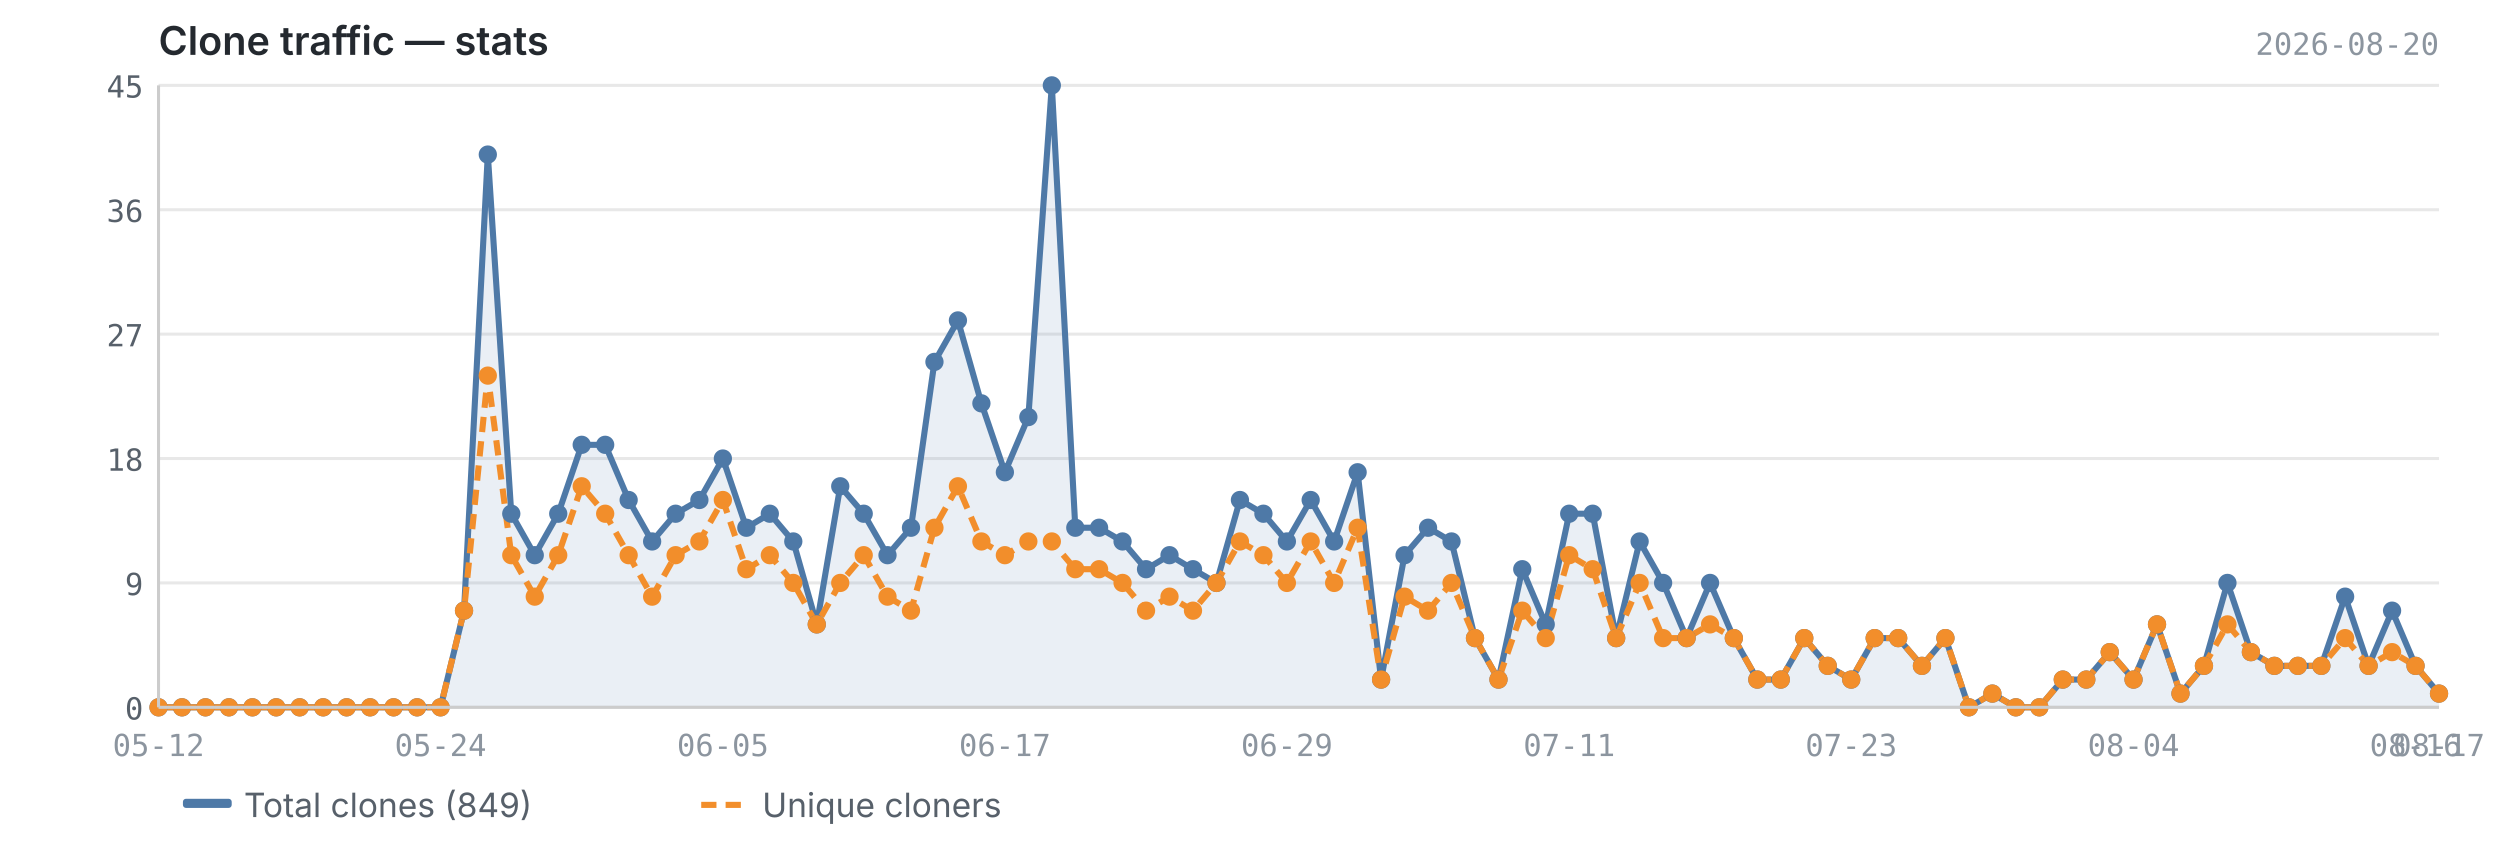
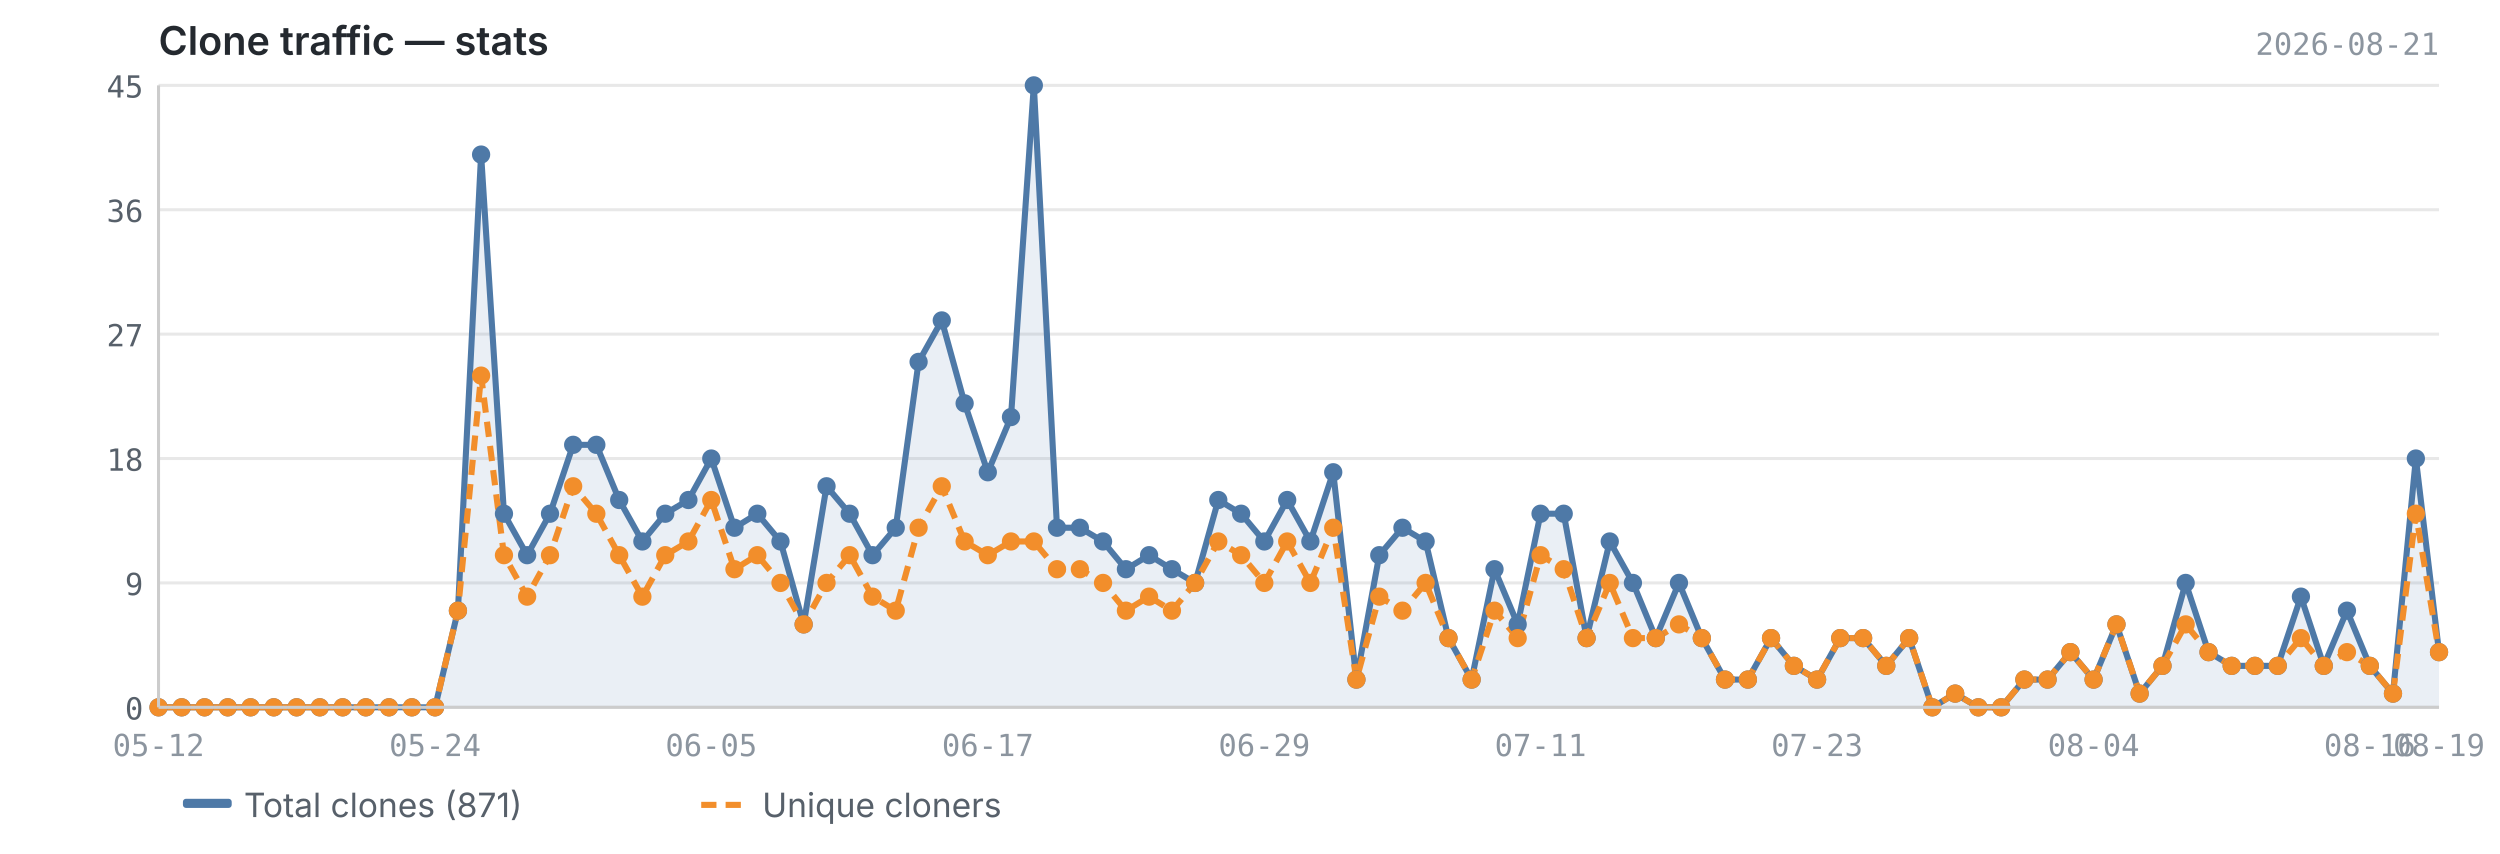
<svg xmlns="http://www.w3.org/2000/svg" viewBox="0 0 820 280" width="820" height="280">
  <text x="52" y="18" font-size="13" font-weight="600" fill="#24292f" font-family="-apple-system, BlinkMacSystemFont, 'Segoe UI', sans-serif">Clone traffic — stats</text>
-   <text x="800" y="18" font-size="10" fill="#8c959f" font-family="ui-monospace, SFMono-Regular, 'SF Mono', Menlo, monospace" text-anchor="end">2026-08-20</text>
+   <text x="800" y="18" font-size="10" fill="#8c959f" font-family="ui-monospace, SFMono-Regular, 'SF Mono', Menlo, monospace" text-anchor="end">2026-08-21</text>
  <line x1="52" y1="232.0" x2="800" y2="232.0" stroke="#e8e8e8" stroke-width="1" />
  <line x1="52" y1="191.2" x2="800" y2="191.2" stroke="#e8e8e8" stroke-width="1" />
  <line x1="52" y1="150.4" x2="800" y2="150.4" stroke="#e8e8e8" stroke-width="1" />
  <line x1="52" y1="109.6" x2="800" y2="109.6" stroke="#e8e8e8" stroke-width="1" />
  <line x1="52" y1="68.8" x2="800" y2="68.8" stroke="#e8e8e8" stroke-width="1" />
  <line x1="52" y1="28.0" x2="800" y2="28.0" stroke="#e8e8e8" stroke-width="1" />
-   <path d="M52.0,232.0 L52.0,232.0 L59.7,232.0 L67.4,232.0 L75.1,232.0 L82.8,232.0 L90.6,232.0 L98.3,232.0 L106.0,232.0 L113.7,232.0 L121.4,232.0 L129.1,232.0 L136.8,232.0 L144.5,232.0 L152.2,200.3 L160.0,50.7 L167.7,168.5 L175.4,182.1 L183.1,168.5 L190.8,145.9 L198.5,145.9 L206.2,164.0 L213.9,177.6 L221.6,168.5 L229.4,164.0 L237.1,150.4 L244.8,173.1 L252.5,168.5 L260.2,177.6 L267.9,204.8 L275.6,159.5 L283.3,168.5 L291.1,182.1 L298.8,173.1 L306.5,118.7 L314.2,105.1 L321.9,132.3 L329.6,154.9 L337.3,136.8 L345.0,28.0 L352.7,173.1 L360.5,173.1 L368.2,177.6 L375.9,186.7 L383.6,182.1 L391.3,186.7 L399.0,191.2 L406.7,164.0 L414.4,168.5 L422.1,177.6 L429.9,164.0 L437.6,177.6 L445.3,154.9 L453.0,222.9 L460.7,182.1 L468.4,173.1 L476.1,177.6 L483.8,209.3 L491.5,222.9 L499.3,186.7 L507.0,204.8 L514.7,168.5 L522.4,168.5 L530.1,209.3 L537.8,177.6 L545.5,191.2 L553.2,209.3 L560.9,191.2 L568.7,209.3 L576.4,222.9 L584.1,222.9 L591.8,209.3 L599.5,218.4 L607.2,222.9 L614.9,209.3 L622.6,209.3 L630.4,218.4 L638.1,209.3 L645.8,232.0 L653.5,227.5 L661.2,232.0 L668.9,232.0 L676.6,222.9 L684.3,222.9 L692.0,213.9 L699.8,222.9 L707.5,204.8 L715.2,227.5 L722.9,218.4 L730.6,191.2 L738.3,213.9 L746.0,218.4 L753.7,218.4 L761.4,218.4 L769.2,195.7 L776.9,218.4 L784.6,200.3 L792.3,218.4 L800.0,227.5 L800.0,232.0 L52.0,232.0Z" fill="#4e79a7" opacity="0.12" />
-   <polyline points="52.0,232.0 59.7,232.0 67.4,232.0 75.1,232.0 82.8,232.0 90.6,232.0 98.3,232.0 106.0,232.0 113.7,232.0 121.4,232.0 129.1,232.0 136.8,232.0 144.5,232.0 152.2,200.3 160.0,50.7 167.7,168.5 175.4,182.1 183.1,168.5 190.8,145.9 198.5,145.9 206.2,164.0 213.9,177.6 221.6,168.5 229.4,164.0 237.1,150.4 244.8,173.1 252.5,168.5 260.2,177.6 267.9,204.8 275.6,159.5 283.3,168.5 291.1,182.1 298.8,173.1 306.5,118.7 314.2,105.1 321.9,132.3 329.6,154.9 337.3,136.8 345.0,28.0 352.7,173.1 360.5,173.1 368.2,177.6 375.9,186.7 383.6,182.1 391.3,186.7 399.0,191.2 406.7,164.0 414.4,168.5 422.1,177.6 429.9,164.0 437.6,177.6 445.3,154.9 453.0,222.9 460.7,182.1 468.4,173.1 476.1,177.6 483.8,209.3 491.5,222.9 499.3,186.7 507.0,204.8 514.7,168.5 522.4,168.5 530.1,209.3 537.8,177.6 545.5,191.2 553.2,209.3 560.9,191.2 568.7,209.3 576.4,222.9 584.1,222.9 591.8,209.3 599.5,218.4 607.2,222.9 614.9,209.3 622.6,209.3 630.4,218.4 638.1,209.3 645.8,232.0 653.5,227.5 661.2,232.0 668.9,232.0 676.6,222.9 684.3,222.9 692.0,213.9 699.8,222.9 707.5,204.8 715.2,227.5 722.9,218.4 730.6,191.2 738.3,213.9 746.0,218.4 753.7,218.4 761.4,218.4 769.2,195.7 776.9,218.4 784.6,200.3 792.3,218.4 800.0,227.5" fill="none" stroke="#4e79a7" stroke-width="2" stroke-linejoin="round" />
-   <polyline points="52.0,232.0 59.7,232.0 67.4,232.0 75.1,232.0 82.8,232.0 90.6,232.0 98.3,232.0 106.0,232.0 113.7,232.0 121.4,232.0 129.1,232.0 136.8,232.0 144.5,232.0 152.2,200.3 160.0,123.2 167.7,182.1 175.4,195.7 183.1,182.1 190.8,159.5 198.5,168.5 206.2,182.1 213.9,195.7 221.6,182.1 229.4,177.6 237.1,164.0 244.8,186.7 252.5,182.1 260.2,191.2 267.9,204.8 275.6,191.2 283.3,182.1 291.1,195.7 298.8,200.3 306.5,173.1 314.2,159.5 321.9,177.6 329.6,182.1 337.3,177.6 345.0,177.6 352.7,186.7 360.5,186.7 368.2,191.2 375.9,200.3 383.6,195.7 391.3,200.3 399.0,191.2 406.7,177.6 414.4,182.1 422.1,191.2 429.9,177.6 437.6,191.2 445.3,173.1 453.0,222.9 460.7,195.7 468.4,200.3 476.1,191.2 483.8,209.3 491.5,222.9 499.3,200.3 507.0,209.3 514.7,182.1 522.4,186.7 530.1,209.3 537.8,191.2 545.5,209.3 553.2,209.3 560.9,204.8 568.7,209.3 576.4,222.9 584.1,222.9 591.8,209.3 599.5,218.4 607.2,222.9 614.9,209.3 622.6,209.3 630.4,218.4 638.1,209.3 645.8,232.0 653.5,227.5 661.2,232.0 668.9,232.0 676.6,222.9 684.3,222.9 692.0,213.9 699.8,222.9 707.5,204.8 715.2,227.5 722.9,218.4 730.6,204.8 738.3,213.9 746.0,218.4 753.7,218.4 761.4,218.4 769.2,209.3 776.9,218.4 784.6,213.9 792.3,218.4 800.0,227.5" fill="none" stroke="#f28e2b" stroke-width="2" stroke-linejoin="round" stroke-dasharray="5,3" />
+   <path d="M52.0,232.0 L52.0,232.0 L59.6,232.0 L67.1,232.0 L74.7,232.0 L82.2,232.0 L89.8,232.0 L97.3,232.0 L104.9,232.0 L112.4,232.0 L120.0,232.0 L127.6,232.0 L135.1,232.0 L142.7,232.0 L150.2,200.3 L157.8,50.7 L165.3,168.5 L172.9,182.1 L180.4,168.5 L188.0,145.9 L195.6,145.9 L203.1,164.0 L210.7,177.6 L218.2,168.5 L225.8,164.0 L233.3,150.4 L240.9,173.1 L248.4,168.5 L256.0,177.6 L263.6,204.8 L271.1,159.5 L278.7,168.5 L286.2,182.1 L293.8,173.1 L301.3,118.7 L308.9,105.1 L316.4,132.3 L324.0,154.9 L331.6,136.8 L339.1,28.0 L346.7,173.1 L354.2,173.1 L361.8,177.6 L369.3,186.7 L376.9,182.1 L384.4,186.7 L392.0,191.2 L399.6,164.0 L407.1,168.5 L414.7,177.6 L422.2,164.0 L429.8,177.6 L437.3,154.9 L444.9,222.9 L452.4,182.1 L460.0,173.1 L467.6,177.6 L475.1,209.3 L482.7,222.9 L490.2,186.7 L497.8,204.8 L505.3,168.5 L512.9,168.5 L520.4,209.3 L528.0,177.6 L535.6,191.2 L543.1,209.3 L550.7,191.2 L558.2,209.3 L565.8,222.9 L573.3,222.9 L580.9,209.3 L588.4,218.4 L596.0,222.9 L603.6,209.3 L611.1,209.3 L618.7,218.4 L626.2,209.3 L633.8,232.0 L641.3,227.5 L648.9,232.0 L656.4,232.0 L664.0,222.9 L671.6,222.9 L679.1,213.9 L686.7,222.9 L694.2,204.8 L701.8,227.5 L709.3,218.4 L716.9,191.2 L724.4,213.9 L732.0,218.4 L739.6,218.4 L747.1,218.4 L754.7,195.7 L762.2,218.4 L769.8,200.3 L777.3,218.4 L784.9,227.5 L792.4,150.4 L800.0,213.9 L800.0,232.0 L52.0,232.0Z" fill="#4e79a7" opacity="0.12" />
+   <polyline points="52.0,232.0 59.6,232.0 67.1,232.0 74.7,232.0 82.2,232.0 89.8,232.0 97.3,232.0 104.9,232.0 112.4,232.0 120.0,232.0 127.6,232.0 135.1,232.0 142.7,232.0 150.2,200.3 157.8,50.7 165.3,168.5 172.9,182.1 180.4,168.5 188.0,145.9 195.6,145.9 203.1,164.0 210.7,177.6 218.2,168.5 225.8,164.0 233.3,150.4 240.9,173.1 248.4,168.5 256.0,177.6 263.6,204.8 271.1,159.5 278.7,168.5 286.2,182.1 293.8,173.1 301.3,118.7 308.9,105.1 316.4,132.3 324.0,154.9 331.6,136.8 339.1,28.0 346.7,173.1 354.2,173.1 361.8,177.6 369.3,186.7 376.9,182.1 384.4,186.7 392.0,191.2 399.6,164.0 407.1,168.5 414.7,177.6 422.2,164.0 429.8,177.6 437.3,154.9 444.9,222.9 452.4,182.1 460.0,173.1 467.6,177.6 475.1,209.3 482.7,222.9 490.2,186.7 497.8,204.8 505.3,168.5 512.9,168.5 520.4,209.3 528.0,177.6 535.6,191.2 543.1,209.3 550.7,191.2 558.2,209.3 565.8,222.9 573.3,222.9 580.9,209.3 588.4,218.4 596.0,222.9 603.6,209.3 611.1,209.3 618.7,218.4 626.2,209.3 633.8,232.0 641.3,227.5 648.9,232.0 656.4,232.0 664.0,222.9 671.6,222.9 679.1,213.9 686.7,222.9 694.2,204.8 701.8,227.5 709.3,218.4 716.9,191.2 724.4,213.9 732.0,218.4 739.6,218.4 747.1,218.4 754.7,195.7 762.2,218.4 769.8,200.3 777.3,218.4 784.9,227.5 792.4,150.4 800.0,213.9" fill="none" stroke="#4e79a7" stroke-width="2" stroke-linejoin="round" />
+   <polyline points="52.0,232.0 59.6,232.0 67.1,232.0 74.7,232.0 82.2,232.0 89.8,232.0 97.3,232.0 104.9,232.0 112.4,232.0 120.0,232.0 127.6,232.0 135.1,232.0 142.7,232.0 150.2,200.3 157.8,123.2 165.3,182.1 172.9,195.7 180.4,182.1 188.0,159.5 195.6,168.5 203.1,182.1 210.7,195.7 218.2,182.1 225.8,177.6 233.3,164.0 240.9,186.7 248.4,182.1 256.0,191.2 263.6,204.8 271.1,191.2 278.7,182.1 286.2,195.7 293.8,200.3 301.3,173.1 308.9,159.5 316.4,177.6 324.0,182.1 331.6,177.6 339.1,177.6 346.7,186.7 354.2,186.7 361.8,191.2 369.3,200.3 376.9,195.7 384.4,200.3 392.0,191.2 399.6,177.6 407.1,182.1 414.7,191.2 422.2,177.6 429.8,191.2 437.3,173.1 444.9,222.9 452.4,195.7 460.0,200.3 467.6,191.2 475.1,209.3 482.7,222.9 490.2,200.3 497.8,209.3 505.3,182.1 512.9,186.7 520.4,209.3 528.0,191.2 535.6,209.3 543.1,209.3 550.7,204.8 558.2,209.3 565.8,222.9 573.3,222.9 580.9,209.3 588.4,218.4 596.0,222.9 603.6,209.3 611.1,209.3 618.7,218.4 626.2,209.3 633.8,232.0 641.3,227.5 648.9,232.0 656.4,232.0 664.0,222.9 671.6,222.9 679.1,213.9 686.7,222.9 694.2,204.8 701.8,227.5 709.3,218.4 716.9,204.8 724.4,213.9 732.0,218.4 739.6,218.4 747.1,218.4 754.7,209.3 762.2,218.4 769.8,213.9 777.3,218.4 784.9,227.5 792.4,168.5 800.0,213.9" fill="none" stroke="#f28e2b" stroke-width="2" stroke-linejoin="round" stroke-dasharray="5,3" />
  <circle cx="52.0" cy="232.0" r="3" fill="#4e79a7" />
-   <circle cx="59.7" cy="232.0" r="3" fill="#4e79a7" />
-   <circle cx="67.4" cy="232.0" r="3" fill="#4e79a7" />
-   <circle cx="75.1" cy="232.0" r="3" fill="#4e79a7" />
-   <circle cx="82.8" cy="232.0" r="3" fill="#4e79a7" />
-   <circle cx="90.6" cy="232.0" r="3" fill="#4e79a7" />
-   <circle cx="98.3" cy="232.0" r="3" fill="#4e79a7" />
-   <circle cx="106.0" cy="232.0" r="3" fill="#4e79a7" />
-   <circle cx="113.7" cy="232.0" r="3" fill="#4e79a7" />
-   <circle cx="121.4" cy="232.0" r="3" fill="#4e79a7" />
-   <circle cx="129.1" cy="232.0" r="3" fill="#4e79a7" />
-   <circle cx="136.8" cy="232.0" r="3" fill="#4e79a7" />
-   <circle cx="144.5" cy="232.0" r="3" fill="#4e79a7" />
-   <circle cx="152.2" cy="200.3" r="3" fill="#4e79a7" />
-   <circle cx="160.0" cy="50.7" r="3" fill="#4e79a7" />
-   <circle cx="167.7" cy="168.5" r="3" fill="#4e79a7" />
-   <circle cx="175.4" cy="182.1" r="3" fill="#4e79a7" />
-   <circle cx="183.1" cy="168.5" r="3" fill="#4e79a7" />
-   <circle cx="190.8" cy="145.9" r="3" fill="#4e79a7" />
-   <circle cx="198.5" cy="145.9" r="3" fill="#4e79a7" />
-   <circle cx="206.2" cy="164.0" r="3" fill="#4e79a7" />
-   <circle cx="213.9" cy="177.6" r="3" fill="#4e79a7" />
-   <circle cx="221.6" cy="168.5" r="3" fill="#4e79a7" />
-   <circle cx="229.4" cy="164.0" r="3" fill="#4e79a7" />
-   <circle cx="237.1" cy="150.4" r="3" fill="#4e79a7" />
-   <circle cx="244.8" cy="173.1" r="3" fill="#4e79a7" />
-   <circle cx="252.5" cy="168.5" r="3" fill="#4e79a7" />
-   <circle cx="260.2" cy="177.6" r="3" fill="#4e79a7" />
-   <circle cx="267.9" cy="204.8" r="3" fill="#4e79a7" />
-   <circle cx="275.6" cy="159.5" r="3" fill="#4e79a7" />
-   <circle cx="283.3" cy="168.5" r="3" fill="#4e79a7" />
-   <circle cx="291.1" cy="182.1" r="3" fill="#4e79a7" />
-   <circle cx="298.8" cy="173.1" r="3" fill="#4e79a7" />
-   <circle cx="306.5" cy="118.7" r="3" fill="#4e79a7" />
-   <circle cx="314.2" cy="105.1" r="3" fill="#4e79a7" />
-   <circle cx="321.9" cy="132.3" r="3" fill="#4e79a7" />
-   <circle cx="329.6" cy="154.9" r="3" fill="#4e79a7" />
-   <circle cx="337.3" cy="136.8" r="3" fill="#4e79a7" />
-   <circle cx="345.0" cy="28.0" r="3" fill="#4e79a7" />
-   <circle cx="352.7" cy="173.1" r="3" fill="#4e79a7" />
-   <circle cx="360.5" cy="173.1" r="3" fill="#4e79a7" />
-   <circle cx="368.2" cy="177.6" r="3" fill="#4e79a7" />
-   <circle cx="375.9" cy="186.7" r="3" fill="#4e79a7" />
-   <circle cx="383.6" cy="182.1" r="3" fill="#4e79a7" />
-   <circle cx="391.3" cy="186.7" r="3" fill="#4e79a7" />
-   <circle cx="399.0" cy="191.2" r="3" fill="#4e79a7" />
-   <circle cx="406.7" cy="164.0" r="3" fill="#4e79a7" />
-   <circle cx="414.4" cy="168.5" r="3" fill="#4e79a7" />
-   <circle cx="422.1" cy="177.6" r="3" fill="#4e79a7" />
-   <circle cx="429.9" cy="164.0" r="3" fill="#4e79a7" />
-   <circle cx="437.6" cy="177.6" r="3" fill="#4e79a7" />
-   <circle cx="445.3" cy="154.9" r="3" fill="#4e79a7" />
-   <circle cx="453.0" cy="222.9" r="3" fill="#4e79a7" />
-   <circle cx="460.7" cy="182.1" r="3" fill="#4e79a7" />
-   <circle cx="468.4" cy="173.1" r="3" fill="#4e79a7" />
-   <circle cx="476.1" cy="177.6" r="3" fill="#4e79a7" />
-   <circle cx="483.8" cy="209.3" r="3" fill="#4e79a7" />
-   <circle cx="491.5" cy="222.9" r="3" fill="#4e79a7" />
-   <circle cx="499.3" cy="186.7" r="3" fill="#4e79a7" />
-   <circle cx="507.0" cy="204.8" r="3" fill="#4e79a7" />
-   <circle cx="514.7" cy="168.5" r="3" fill="#4e79a7" />
-   <circle cx="522.4" cy="168.5" r="3" fill="#4e79a7" />
-   <circle cx="530.1" cy="209.3" r="3" fill="#4e79a7" />
-   <circle cx="537.8" cy="177.6" r="3" fill="#4e79a7" />
-   <circle cx="545.5" cy="191.2" r="3" fill="#4e79a7" />
-   <circle cx="553.2" cy="209.3" r="3" fill="#4e79a7" />
-   <circle cx="560.9" cy="191.2" r="3" fill="#4e79a7" />
-   <circle cx="568.7" cy="209.3" r="3" fill="#4e79a7" />
-   <circle cx="576.4" cy="222.9" r="3" fill="#4e79a7" />
-   <circle cx="584.1" cy="222.9" r="3" fill="#4e79a7" />
-   <circle cx="591.8" cy="209.3" r="3" fill="#4e79a7" />
-   <circle cx="599.5" cy="218.4" r="3" fill="#4e79a7" />
-   <circle cx="607.2" cy="222.9" r="3" fill="#4e79a7" />
-   <circle cx="614.9" cy="209.3" r="3" fill="#4e79a7" />
-   <circle cx="622.6" cy="209.3" r="3" fill="#4e79a7" />
-   <circle cx="630.4" cy="218.4" r="3" fill="#4e79a7" />
-   <circle cx="638.1" cy="209.3" r="3" fill="#4e79a7" />
-   <circle cx="645.8" cy="232.0" r="3" fill="#4e79a7" />
-   <circle cx="653.5" cy="227.5" r="3" fill="#4e79a7" />
-   <circle cx="661.2" cy="232.0" r="3" fill="#4e79a7" />
-   <circle cx="668.9" cy="232.0" r="3" fill="#4e79a7" />
-   <circle cx="676.6" cy="222.9" r="3" fill="#4e79a7" />
-   <circle cx="684.3" cy="222.9" r="3" fill="#4e79a7" />
-   <circle cx="692.0" cy="213.9" r="3" fill="#4e79a7" />
-   <circle cx="699.8" cy="222.9" r="3" fill="#4e79a7" />
-   <circle cx="707.5" cy="204.8" r="3" fill="#4e79a7" />
-   <circle cx="715.2" cy="227.5" r="3" fill="#4e79a7" />
-   <circle cx="722.9" cy="218.4" r="3" fill="#4e79a7" />
-   <circle cx="730.6" cy="191.2" r="3" fill="#4e79a7" />
-   <circle cx="738.3" cy="213.9" r="3" fill="#4e79a7" />
-   <circle cx="746.0" cy="218.4" r="3" fill="#4e79a7" />
-   <circle cx="753.7" cy="218.4" r="3" fill="#4e79a7" />
-   <circle cx="761.4" cy="218.4" r="3" fill="#4e79a7" />
-   <circle cx="769.2" cy="195.7" r="3" fill="#4e79a7" />
-   <circle cx="776.9" cy="218.4" r="3" fill="#4e79a7" />
-   <circle cx="784.6" cy="200.3" r="3" fill="#4e79a7" />
-   <circle cx="792.3" cy="218.4" r="3" fill="#4e79a7" />
-   <circle cx="800.0" cy="227.5" r="3" fill="#4e79a7" />
+   <circle cx="59.6" cy="232.0" r="3" fill="#4e79a7" />
+   <circle cx="67.1" cy="232.0" r="3" fill="#4e79a7" />
+   <circle cx="74.7" cy="232.0" r="3" fill="#4e79a7" />
+   <circle cx="82.2" cy="232.0" r="3" fill="#4e79a7" />
+   <circle cx="89.8" cy="232.0" r="3" fill="#4e79a7" />
+   <circle cx="97.3" cy="232.0" r="3" fill="#4e79a7" />
+   <circle cx="104.9" cy="232.0" r="3" fill="#4e79a7" />
+   <circle cx="112.4" cy="232.0" r="3" fill="#4e79a7" />
+   <circle cx="120.0" cy="232.0" r="3" fill="#4e79a7" />
+   <circle cx="127.6" cy="232.0" r="3" fill="#4e79a7" />
+   <circle cx="135.1" cy="232.0" r="3" fill="#4e79a7" />
+   <circle cx="142.7" cy="232.0" r="3" fill="#4e79a7" />
+   <circle cx="150.2" cy="200.3" r="3" fill="#4e79a7" />
+   <circle cx="157.8" cy="50.7" r="3" fill="#4e79a7" />
+   <circle cx="165.3" cy="168.5" r="3" fill="#4e79a7" />
+   <circle cx="172.9" cy="182.1" r="3" fill="#4e79a7" />
+   <circle cx="180.4" cy="168.5" r="3" fill="#4e79a7" />
+   <circle cx="188.0" cy="145.9" r="3" fill="#4e79a7" />
+   <circle cx="195.6" cy="145.9" r="3" fill="#4e79a7" />
+   <circle cx="203.1" cy="164.0" r="3" fill="#4e79a7" />
+   <circle cx="210.7" cy="177.6" r="3" fill="#4e79a7" />
+   <circle cx="218.2" cy="168.5" r="3" fill="#4e79a7" />
+   <circle cx="225.8" cy="164.0" r="3" fill="#4e79a7" />
+   <circle cx="233.3" cy="150.4" r="3" fill="#4e79a7" />
+   <circle cx="240.9" cy="173.1" r="3" fill="#4e79a7" />
+   <circle cx="248.4" cy="168.5" r="3" fill="#4e79a7" />
+   <circle cx="256.0" cy="177.6" r="3" fill="#4e79a7" />
+   <circle cx="263.6" cy="204.8" r="3" fill="#4e79a7" />
+   <circle cx="271.1" cy="159.5" r="3" fill="#4e79a7" />
+   <circle cx="278.7" cy="168.5" r="3" fill="#4e79a7" />
+   <circle cx="286.2" cy="182.1" r="3" fill="#4e79a7" />
+   <circle cx="293.8" cy="173.1" r="3" fill="#4e79a7" />
+   <circle cx="301.3" cy="118.7" r="3" fill="#4e79a7" />
+   <circle cx="308.9" cy="105.1" r="3" fill="#4e79a7" />
+   <circle cx="316.4" cy="132.3" r="3" fill="#4e79a7" />
+   <circle cx="324.0" cy="154.9" r="3" fill="#4e79a7" />
+   <circle cx="331.6" cy="136.8" r="3" fill="#4e79a7" />
+   <circle cx="339.1" cy="28.0" r="3" fill="#4e79a7" />
+   <circle cx="346.7" cy="173.1" r="3" fill="#4e79a7" />
+   <circle cx="354.2" cy="173.1" r="3" fill="#4e79a7" />
+   <circle cx="361.8" cy="177.6" r="3" fill="#4e79a7" />
+   <circle cx="369.3" cy="186.7" r="3" fill="#4e79a7" />
+   <circle cx="376.9" cy="182.1" r="3" fill="#4e79a7" />
+   <circle cx="384.4" cy="186.7" r="3" fill="#4e79a7" />
+   <circle cx="392.0" cy="191.2" r="3" fill="#4e79a7" />
+   <circle cx="399.6" cy="164.0" r="3" fill="#4e79a7" />
+   <circle cx="407.1" cy="168.5" r="3" fill="#4e79a7" />
+   <circle cx="414.7" cy="177.6" r="3" fill="#4e79a7" />
+   <circle cx="422.2" cy="164.0" r="3" fill="#4e79a7" />
+   <circle cx="429.8" cy="177.6" r="3" fill="#4e79a7" />
+   <circle cx="437.3" cy="154.9" r="3" fill="#4e79a7" />
+   <circle cx="444.9" cy="222.9" r="3" fill="#4e79a7" />
+   <circle cx="452.4" cy="182.1" r="3" fill="#4e79a7" />
+   <circle cx="460.0" cy="173.1" r="3" fill="#4e79a7" />
+   <circle cx="467.6" cy="177.6" r="3" fill="#4e79a7" />
+   <circle cx="475.1" cy="209.3" r="3" fill="#4e79a7" />
+   <circle cx="482.7" cy="222.9" r="3" fill="#4e79a7" />
+   <circle cx="490.2" cy="186.7" r="3" fill="#4e79a7" />
+   <circle cx="497.8" cy="204.8" r="3" fill="#4e79a7" />
+   <circle cx="505.3" cy="168.5" r="3" fill="#4e79a7" />
+   <circle cx="512.9" cy="168.5" r="3" fill="#4e79a7" />
+   <circle cx="520.4" cy="209.3" r="3" fill="#4e79a7" />
+   <circle cx="528.0" cy="177.6" r="3" fill="#4e79a7" />
+   <circle cx="535.6" cy="191.2" r="3" fill="#4e79a7" />
+   <circle cx="543.1" cy="209.3" r="3" fill="#4e79a7" />
+   <circle cx="550.7" cy="191.2" r="3" fill="#4e79a7" />
+   <circle cx="558.2" cy="209.3" r="3" fill="#4e79a7" />
+   <circle cx="565.8" cy="222.9" r="3" fill="#4e79a7" />
+   <circle cx="573.3" cy="222.9" r="3" fill="#4e79a7" />
+   <circle cx="580.9" cy="209.3" r="3" fill="#4e79a7" />
+   <circle cx="588.4" cy="218.4" r="3" fill="#4e79a7" />
+   <circle cx="596.0" cy="222.9" r="3" fill="#4e79a7" />
+   <circle cx="603.6" cy="209.3" r="3" fill="#4e79a7" />
+   <circle cx="611.1" cy="209.3" r="3" fill="#4e79a7" />
+   <circle cx="618.7" cy="218.4" r="3" fill="#4e79a7" />
+   <circle cx="626.2" cy="209.3" r="3" fill="#4e79a7" />
+   <circle cx="633.8" cy="232.0" r="3" fill="#4e79a7" />
+   <circle cx="641.3" cy="227.5" r="3" fill="#4e79a7" />
+   <circle cx="648.9" cy="232.0" r="3" fill="#4e79a7" />
+   <circle cx="656.4" cy="232.0" r="3" fill="#4e79a7" />
+   <circle cx="664.0" cy="222.9" r="3" fill="#4e79a7" />
+   <circle cx="671.6" cy="222.9" r="3" fill="#4e79a7" />
+   <circle cx="679.1" cy="213.9" r="3" fill="#4e79a7" />
+   <circle cx="686.7" cy="222.9" r="3" fill="#4e79a7" />
+   <circle cx="694.2" cy="204.8" r="3" fill="#4e79a7" />
+   <circle cx="701.8" cy="227.5" r="3" fill="#4e79a7" />
+   <circle cx="709.3" cy="218.4" r="3" fill="#4e79a7" />
+   <circle cx="716.9" cy="191.2" r="3" fill="#4e79a7" />
+   <circle cx="724.4" cy="213.9" r="3" fill="#4e79a7" />
+   <circle cx="732.0" cy="218.4" r="3" fill="#4e79a7" />
+   <circle cx="739.6" cy="218.4" r="3" fill="#4e79a7" />
+   <circle cx="747.1" cy="218.4" r="3" fill="#4e79a7" />
+   <circle cx="754.7" cy="195.7" r="3" fill="#4e79a7" />
+   <circle cx="762.2" cy="218.4" r="3" fill="#4e79a7" />
+   <circle cx="769.8" cy="200.3" r="3" fill="#4e79a7" />
+   <circle cx="777.3" cy="218.4" r="3" fill="#4e79a7" />
+   <circle cx="784.9" cy="227.5" r="3" fill="#4e79a7" />
+   <circle cx="792.4" cy="150.4" r="3" fill="#4e79a7" />
+   <circle cx="800.0" cy="213.9" r="3" fill="#4e79a7" />
  <circle cx="52.0" cy="232.0" r="3" fill="#f28e2b" />
-   <circle cx="59.7" cy="232.0" r="3" fill="#f28e2b" />
-   <circle cx="67.4" cy="232.0" r="3" fill="#f28e2b" />
-   <circle cx="75.1" cy="232.0" r="3" fill="#f28e2b" />
-   <circle cx="82.8" cy="232.0" r="3" fill="#f28e2b" />
-   <circle cx="90.6" cy="232.0" r="3" fill="#f28e2b" />
-   <circle cx="98.3" cy="232.0" r="3" fill="#f28e2b" />
-   <circle cx="106.0" cy="232.0" r="3" fill="#f28e2b" />
-   <circle cx="113.7" cy="232.0" r="3" fill="#f28e2b" />
-   <circle cx="121.4" cy="232.0" r="3" fill="#f28e2b" />
-   <circle cx="129.1" cy="232.0" r="3" fill="#f28e2b" />
-   <circle cx="136.8" cy="232.0" r="3" fill="#f28e2b" />
-   <circle cx="144.5" cy="232.0" r="3" fill="#f28e2b" />
-   <circle cx="152.2" cy="200.3" r="3" fill="#f28e2b" />
-   <circle cx="160.0" cy="123.2" r="3" fill="#f28e2b" />
-   <circle cx="167.7" cy="182.1" r="3" fill="#f28e2b" />
-   <circle cx="175.4" cy="195.7" r="3" fill="#f28e2b" />
-   <circle cx="183.1" cy="182.1" r="3" fill="#f28e2b" />
-   <circle cx="190.8" cy="159.5" r="3" fill="#f28e2b" />
-   <circle cx="198.5" cy="168.5" r="3" fill="#f28e2b" />
-   <circle cx="206.2" cy="182.1" r="3" fill="#f28e2b" />
-   <circle cx="213.9" cy="195.7" r="3" fill="#f28e2b" />
-   <circle cx="221.6" cy="182.1" r="3" fill="#f28e2b" />
-   <circle cx="229.4" cy="177.6" r="3" fill="#f28e2b" />
-   <circle cx="237.1" cy="164.0" r="3" fill="#f28e2b" />
-   <circle cx="244.8" cy="186.7" r="3" fill="#f28e2b" />
-   <circle cx="252.5" cy="182.1" r="3" fill="#f28e2b" />
-   <circle cx="260.2" cy="191.2" r="3" fill="#f28e2b" />
-   <circle cx="267.9" cy="204.8" r="3" fill="#f28e2b" />
-   <circle cx="275.6" cy="191.2" r="3" fill="#f28e2b" />
-   <circle cx="283.3" cy="182.1" r="3" fill="#f28e2b" />
-   <circle cx="291.1" cy="195.7" r="3" fill="#f28e2b" />
-   <circle cx="298.8" cy="200.3" r="3" fill="#f28e2b" />
-   <circle cx="306.5" cy="173.1" r="3" fill="#f28e2b" />
-   <circle cx="314.2" cy="159.5" r="3" fill="#f28e2b" />
-   <circle cx="321.9" cy="177.6" r="3" fill="#f28e2b" />
-   <circle cx="329.6" cy="182.1" r="3" fill="#f28e2b" />
-   <circle cx="337.3" cy="177.6" r="3" fill="#f28e2b" />
-   <circle cx="345.0" cy="177.6" r="3" fill="#f28e2b" />
-   <circle cx="352.7" cy="186.7" r="3" fill="#f28e2b" />
-   <circle cx="360.5" cy="186.7" r="3" fill="#f28e2b" />
-   <circle cx="368.2" cy="191.2" r="3" fill="#f28e2b" />
-   <circle cx="375.9" cy="200.3" r="3" fill="#f28e2b" />
-   <circle cx="383.6" cy="195.7" r="3" fill="#f28e2b" />
-   <circle cx="391.3" cy="200.3" r="3" fill="#f28e2b" />
-   <circle cx="399.0" cy="191.2" r="3" fill="#f28e2b" />
-   <circle cx="406.7" cy="177.6" r="3" fill="#f28e2b" />
-   <circle cx="414.4" cy="182.1" r="3" fill="#f28e2b" />
-   <circle cx="422.1" cy="191.2" r="3" fill="#f28e2b" />
-   <circle cx="429.9" cy="177.6" r="3" fill="#f28e2b" />
-   <circle cx="437.6" cy="191.2" r="3" fill="#f28e2b" />
-   <circle cx="445.3" cy="173.1" r="3" fill="#f28e2b" />
-   <circle cx="453.0" cy="222.9" r="3" fill="#f28e2b" />
-   <circle cx="460.7" cy="195.7" r="3" fill="#f28e2b" />
-   <circle cx="468.4" cy="200.3" r="3" fill="#f28e2b" />
-   <circle cx="476.1" cy="191.2" r="3" fill="#f28e2b" />
-   <circle cx="483.8" cy="209.3" r="3" fill="#f28e2b" />
-   <circle cx="491.5" cy="222.9" r="3" fill="#f28e2b" />
-   <circle cx="499.3" cy="200.3" r="3" fill="#f28e2b" />
-   <circle cx="507.0" cy="209.3" r="3" fill="#f28e2b" />
-   <circle cx="514.7" cy="182.1" r="3" fill="#f28e2b" />
-   <circle cx="522.4" cy="186.7" r="3" fill="#f28e2b" />
-   <circle cx="530.1" cy="209.3" r="3" fill="#f28e2b" />
-   <circle cx="537.8" cy="191.2" r="3" fill="#f28e2b" />
-   <circle cx="545.5" cy="209.3" r="3" fill="#f28e2b" />
-   <circle cx="553.2" cy="209.3" r="3" fill="#f28e2b" />
-   <circle cx="560.9" cy="204.8" r="3" fill="#f28e2b" />
-   <circle cx="568.7" cy="209.3" r="3" fill="#f28e2b" />
-   <circle cx="576.4" cy="222.9" r="3" fill="#f28e2b" />
-   <circle cx="584.1" cy="222.9" r="3" fill="#f28e2b" />
-   <circle cx="591.8" cy="209.3" r="3" fill="#f28e2b" />
-   <circle cx="599.5" cy="218.4" r="3" fill="#f28e2b" />
-   <circle cx="607.2" cy="222.9" r="3" fill="#f28e2b" />
-   <circle cx="614.9" cy="209.3" r="3" fill="#f28e2b" />
-   <circle cx="622.6" cy="209.3" r="3" fill="#f28e2b" />
-   <circle cx="630.4" cy="218.4" r="3" fill="#f28e2b" />
-   <circle cx="638.1" cy="209.3" r="3" fill="#f28e2b" />
-   <circle cx="645.8" cy="232.0" r="3" fill="#f28e2b" />
-   <circle cx="653.5" cy="227.5" r="3" fill="#f28e2b" />
-   <circle cx="661.2" cy="232.0" r="3" fill="#f28e2b" />
-   <circle cx="668.9" cy="232.0" r="3" fill="#f28e2b" />
-   <circle cx="676.6" cy="222.9" r="3" fill="#f28e2b" />
-   <circle cx="684.3" cy="222.9" r="3" fill="#f28e2b" />
-   <circle cx="692.0" cy="213.9" r="3" fill="#f28e2b" />
-   <circle cx="699.8" cy="222.9" r="3" fill="#f28e2b" />
-   <circle cx="707.5" cy="204.8" r="3" fill="#f28e2b" />
-   <circle cx="715.2" cy="227.5" r="3" fill="#f28e2b" />
-   <circle cx="722.9" cy="218.4" r="3" fill="#f28e2b" />
-   <circle cx="730.6" cy="204.8" r="3" fill="#f28e2b" />
-   <circle cx="738.3" cy="213.9" r="3" fill="#f28e2b" />
-   <circle cx="746.0" cy="218.4" r="3" fill="#f28e2b" />
-   <circle cx="753.7" cy="218.4" r="3" fill="#f28e2b" />
-   <circle cx="761.4" cy="218.4" r="3" fill="#f28e2b" />
-   <circle cx="769.2" cy="209.3" r="3" fill="#f28e2b" />
-   <circle cx="776.9" cy="218.4" r="3" fill="#f28e2b" />
-   <circle cx="784.6" cy="213.9" r="3" fill="#f28e2b" />
-   <circle cx="792.3" cy="218.4" r="3" fill="#f28e2b" />
-   <circle cx="800.0" cy="227.5" r="3" fill="#f28e2b" />
+   <circle cx="59.6" cy="232.0" r="3" fill="#f28e2b" />
+   <circle cx="67.1" cy="232.0" r="3" fill="#f28e2b" />
+   <circle cx="74.7" cy="232.0" r="3" fill="#f28e2b" />
+   <circle cx="82.2" cy="232.0" r="3" fill="#f28e2b" />
+   <circle cx="89.8" cy="232.0" r="3" fill="#f28e2b" />
+   <circle cx="97.3" cy="232.0" r="3" fill="#f28e2b" />
+   <circle cx="104.9" cy="232.0" r="3" fill="#f28e2b" />
+   <circle cx="112.4" cy="232.0" r="3" fill="#f28e2b" />
+   <circle cx="120.0" cy="232.0" r="3" fill="#f28e2b" />
+   <circle cx="127.6" cy="232.0" r="3" fill="#f28e2b" />
+   <circle cx="135.1" cy="232.0" r="3" fill="#f28e2b" />
+   <circle cx="142.7" cy="232.0" r="3" fill="#f28e2b" />
+   <circle cx="150.2" cy="200.3" r="3" fill="#f28e2b" />
+   <circle cx="157.8" cy="123.2" r="3" fill="#f28e2b" />
+   <circle cx="165.3" cy="182.1" r="3" fill="#f28e2b" />
+   <circle cx="172.9" cy="195.7" r="3" fill="#f28e2b" />
+   <circle cx="180.4" cy="182.1" r="3" fill="#f28e2b" />
+   <circle cx="188.0" cy="159.5" r="3" fill="#f28e2b" />
+   <circle cx="195.6" cy="168.5" r="3" fill="#f28e2b" />
+   <circle cx="203.1" cy="182.1" r="3" fill="#f28e2b" />
+   <circle cx="210.7" cy="195.7" r="3" fill="#f28e2b" />
+   <circle cx="218.2" cy="182.1" r="3" fill="#f28e2b" />
+   <circle cx="225.8" cy="177.6" r="3" fill="#f28e2b" />
+   <circle cx="233.3" cy="164.0" r="3" fill="#f28e2b" />
+   <circle cx="240.9" cy="186.7" r="3" fill="#f28e2b" />
+   <circle cx="248.4" cy="182.1" r="3" fill="#f28e2b" />
+   <circle cx="256.0" cy="191.2" r="3" fill="#f28e2b" />
+   <circle cx="263.6" cy="204.8" r="3" fill="#f28e2b" />
+   <circle cx="271.1" cy="191.2" r="3" fill="#f28e2b" />
+   <circle cx="278.7" cy="182.1" r="3" fill="#f28e2b" />
+   <circle cx="286.2" cy="195.7" r="3" fill="#f28e2b" />
+   <circle cx="293.8" cy="200.3" r="3" fill="#f28e2b" />
+   <circle cx="301.3" cy="173.1" r="3" fill="#f28e2b" />
+   <circle cx="308.9" cy="159.5" r="3" fill="#f28e2b" />
+   <circle cx="316.4" cy="177.6" r="3" fill="#f28e2b" />
+   <circle cx="324.0" cy="182.1" r="3" fill="#f28e2b" />
+   <circle cx="331.6" cy="177.6" r="3" fill="#f28e2b" />
+   <circle cx="339.1" cy="177.6" r="3" fill="#f28e2b" />
+   <circle cx="346.7" cy="186.7" r="3" fill="#f28e2b" />
+   <circle cx="354.2" cy="186.7" r="3" fill="#f28e2b" />
+   <circle cx="361.8" cy="191.2" r="3" fill="#f28e2b" />
+   <circle cx="369.3" cy="200.3" r="3" fill="#f28e2b" />
+   <circle cx="376.9" cy="195.7" r="3" fill="#f28e2b" />
+   <circle cx="384.4" cy="200.3" r="3" fill="#f28e2b" />
+   <circle cx="392.0" cy="191.2" r="3" fill="#f28e2b" />
+   <circle cx="399.6" cy="177.6" r="3" fill="#f28e2b" />
+   <circle cx="407.1" cy="182.1" r="3" fill="#f28e2b" />
+   <circle cx="414.7" cy="191.2" r="3" fill="#f28e2b" />
+   <circle cx="422.2" cy="177.6" r="3" fill="#f28e2b" />
+   <circle cx="429.8" cy="191.2" r="3" fill="#f28e2b" />
+   <circle cx="437.3" cy="173.1" r="3" fill="#f28e2b" />
+   <circle cx="444.9" cy="222.9" r="3" fill="#f28e2b" />
+   <circle cx="452.4" cy="195.7" r="3" fill="#f28e2b" />
+   <circle cx="460.0" cy="200.3" r="3" fill="#f28e2b" />
+   <circle cx="467.6" cy="191.2" r="3" fill="#f28e2b" />
+   <circle cx="475.1" cy="209.3" r="3" fill="#f28e2b" />
+   <circle cx="482.7" cy="222.9" r="3" fill="#f28e2b" />
+   <circle cx="490.2" cy="200.3" r="3" fill="#f28e2b" />
+   <circle cx="497.8" cy="209.3" r="3" fill="#f28e2b" />
+   <circle cx="505.3" cy="182.1" r="3" fill="#f28e2b" />
+   <circle cx="512.9" cy="186.7" r="3" fill="#f28e2b" />
+   <circle cx="520.4" cy="209.3" r="3" fill="#f28e2b" />
+   <circle cx="528.0" cy="191.2" r="3" fill="#f28e2b" />
+   <circle cx="535.6" cy="209.3" r="3" fill="#f28e2b" />
+   <circle cx="543.1" cy="209.3" r="3" fill="#f28e2b" />
+   <circle cx="550.7" cy="204.8" r="3" fill="#f28e2b" />
+   <circle cx="558.2" cy="209.3" r="3" fill="#f28e2b" />
+   <circle cx="565.8" cy="222.9" r="3" fill="#f28e2b" />
+   <circle cx="573.3" cy="222.9" r="3" fill="#f28e2b" />
+   <circle cx="580.9" cy="209.3" r="3" fill="#f28e2b" />
+   <circle cx="588.4" cy="218.4" r="3" fill="#f28e2b" />
+   <circle cx="596.0" cy="222.9" r="3" fill="#f28e2b" />
+   <circle cx="603.6" cy="209.3" r="3" fill="#f28e2b" />
+   <circle cx="611.1" cy="209.3" r="3" fill="#f28e2b" />
+   <circle cx="618.7" cy="218.4" r="3" fill="#f28e2b" />
+   <circle cx="626.2" cy="209.3" r="3" fill="#f28e2b" />
+   <circle cx="633.8" cy="232.0" r="3" fill="#f28e2b" />
+   <circle cx="641.3" cy="227.5" r="3" fill="#f28e2b" />
+   <circle cx="648.9" cy="232.0" r="3" fill="#f28e2b" />
+   <circle cx="656.4" cy="232.0" r="3" fill="#f28e2b" />
+   <circle cx="664.0" cy="222.9" r="3" fill="#f28e2b" />
+   <circle cx="671.6" cy="222.9" r="3" fill="#f28e2b" />
+   <circle cx="679.1" cy="213.9" r="3" fill="#f28e2b" />
+   <circle cx="686.7" cy="222.9" r="3" fill="#f28e2b" />
+   <circle cx="694.2" cy="204.8" r="3" fill="#f28e2b" />
+   <circle cx="701.8" cy="227.5" r="3" fill="#f28e2b" />
+   <circle cx="709.3" cy="218.4" r="3" fill="#f28e2b" />
+   <circle cx="716.9" cy="204.8" r="3" fill="#f28e2b" />
+   <circle cx="724.4" cy="213.9" r="3" fill="#f28e2b" />
+   <circle cx="732.0" cy="218.4" r="3" fill="#f28e2b" />
+   <circle cx="739.6" cy="218.4" r="3" fill="#f28e2b" />
+   <circle cx="747.1" cy="218.4" r="3" fill="#f28e2b" />
+   <circle cx="754.7" cy="209.3" r="3" fill="#f28e2b" />
+   <circle cx="762.2" cy="218.4" r="3" fill="#f28e2b" />
+   <circle cx="769.8" cy="213.9" r="3" fill="#f28e2b" />
+   <circle cx="777.3" cy="218.4" r="3" fill="#f28e2b" />
+   <circle cx="784.9" cy="227.5" r="3" fill="#f28e2b" />
+   <circle cx="792.4" cy="168.5" r="3" fill="#f28e2b" />
+   <circle cx="800.0" cy="213.9" r="3" fill="#f28e2b" />
  <line x1="52" y1="28" x2="52" y2="232" stroke="#cccccc" stroke-width="1" />
  <line x1="52" y1="232" x2="800" y2="232" stroke="#cccccc" stroke-width="1" />
  <text x="47" y="236.0" text-anchor="end" font-size="10" fill="#57606a" font-family="ui-monospace, SFMono-Regular, 'SF Mono', Menlo, monospace">0</text>
  <text x="47" y="195.2" text-anchor="end" font-size="10" fill="#57606a" font-family="ui-monospace, SFMono-Regular, 'SF Mono', Menlo, monospace">9</text>
  <text x="47" y="154.4" text-anchor="end" font-size="10" fill="#57606a" font-family="ui-monospace, SFMono-Regular, 'SF Mono', Menlo, monospace">18</text>
  <text x="47" y="113.6" text-anchor="end" font-size="10" fill="#57606a" font-family="ui-monospace, SFMono-Regular, 'SF Mono', Menlo, monospace">27</text>
  <text x="47" y="72.8" text-anchor="end" font-size="10" fill="#57606a" font-family="ui-monospace, SFMono-Regular, 'SF Mono', Menlo, monospace">36</text>
  <text x="47" y="32.0" text-anchor="end" font-size="10" fill="#57606a" font-family="ui-monospace, SFMono-Regular, 'SF Mono', Menlo, monospace">45</text>
  <text x="52.0" y="248" text-anchor="middle" font-size="10" fill="#8c959f" font-family="ui-monospace, SFMono-Regular, 'SF Mono', Menlo, monospace">05-12</text>
-   <text x="792.3" y="248" text-anchor="middle" font-size="10" fill="#8c959f" font-family="ui-monospace, SFMono-Regular, 'SF Mono', Menlo, monospace">08-16</text>
-   <text x="800.0" y="248" text-anchor="middle" font-size="10" fill="#8c959f" font-family="ui-monospace, SFMono-Regular, 'SF Mono', Menlo, monospace">08-17</text>
-   <text x="329.6" y="248" text-anchor="middle" font-size="10" fill="#8c959f" font-family="ui-monospace, SFMono-Regular, 'SF Mono', Menlo, monospace">06-17</text>
-   <text x="607.2" y="248" text-anchor="middle" font-size="10" fill="#8c959f" font-family="ui-monospace, SFMono-Regular, 'SF Mono', Menlo, monospace">07-23</text>
-   <text x="144.5" y="248" text-anchor="middle" font-size="10" fill="#8c959f" font-family="ui-monospace, SFMono-Regular, 'SF Mono', Menlo, monospace">05-24</text>
-   <text x="422.1" y="248" text-anchor="middle" font-size="10" fill="#8c959f" font-family="ui-monospace, SFMono-Regular, 'SF Mono', Menlo, monospace">06-29</text>
-   <text x="699.8" y="248" text-anchor="middle" font-size="10" fill="#8c959f" font-family="ui-monospace, SFMono-Regular, 'SF Mono', Menlo, monospace">08-04</text>
-   <text x="237.1" y="248" text-anchor="middle" font-size="10" fill="#8c959f" font-family="ui-monospace, SFMono-Regular, 'SF Mono', Menlo, monospace">06-05</text>
-   <text x="514.7" y="248" text-anchor="middle" font-size="10" fill="#8c959f" font-family="ui-monospace, SFMono-Regular, 'SF Mono', Menlo, monospace">07-11</text>
+   <text x="777.3" y="248" text-anchor="middle" font-size="10" fill="#8c959f" font-family="ui-monospace, SFMono-Regular, 'SF Mono', Menlo, monospace">08-16</text>
+   <text x="800.0" y="248" text-anchor="middle" font-size="10" fill="#8c959f" font-family="ui-monospace, SFMono-Regular, 'SF Mono', Menlo, monospace">08-19</text>
+   <text x="324.0" y="248" text-anchor="middle" font-size="10" fill="#8c959f" font-family="ui-monospace, SFMono-Regular, 'SF Mono', Menlo, monospace">06-17</text>
+   <text x="596.0" y="248" text-anchor="middle" font-size="10" fill="#8c959f" font-family="ui-monospace, SFMono-Regular, 'SF Mono', Menlo, monospace">07-23</text>
+   <text x="142.7" y="248" text-anchor="middle" font-size="10" fill="#8c959f" font-family="ui-monospace, SFMono-Regular, 'SF Mono', Menlo, monospace">05-24</text>
+   <text x="414.7" y="248" text-anchor="middle" font-size="10" fill="#8c959f" font-family="ui-monospace, SFMono-Regular, 'SF Mono', Menlo, monospace">06-29</text>
+   <text x="686.7" y="248" text-anchor="middle" font-size="10" fill="#8c959f" font-family="ui-monospace, SFMono-Regular, 'SF Mono', Menlo, monospace">08-04</text>
+   <text x="233.3" y="248" text-anchor="middle" font-size="10" fill="#8c959f" font-family="ui-monospace, SFMono-Regular, 'SF Mono', Menlo, monospace">06-05</text>
+   <text x="505.3" y="248" text-anchor="middle" font-size="10" fill="#8c959f" font-family="ui-monospace, SFMono-Regular, 'SF Mono', Menlo, monospace">07-11</text>
  <rect x="60" y="262" width="16" height="3" fill="#4e79a7" rx="1" />
-   <text x="80" y="268" font-size="11" fill="#57606a" font-family="-apple-system, BlinkMacSystemFont, 'Segoe UI', sans-serif">Total clones (849)</text>
+   <text x="80" y="268" font-size="11" fill="#57606a" font-family="-apple-system, BlinkMacSystemFont, 'Segoe UI', sans-serif">Total clones (871)</text>
  <line x1="230" y1="264" x2="246" y2="264" stroke="#f28e2b" stroke-width="2" stroke-dasharray="5,3" />
  <text x="250" y="268" font-size="11" fill="#57606a" font-family="-apple-system, BlinkMacSystemFont, 'Segoe UI', sans-serif">Unique cloners</text>
</svg>
